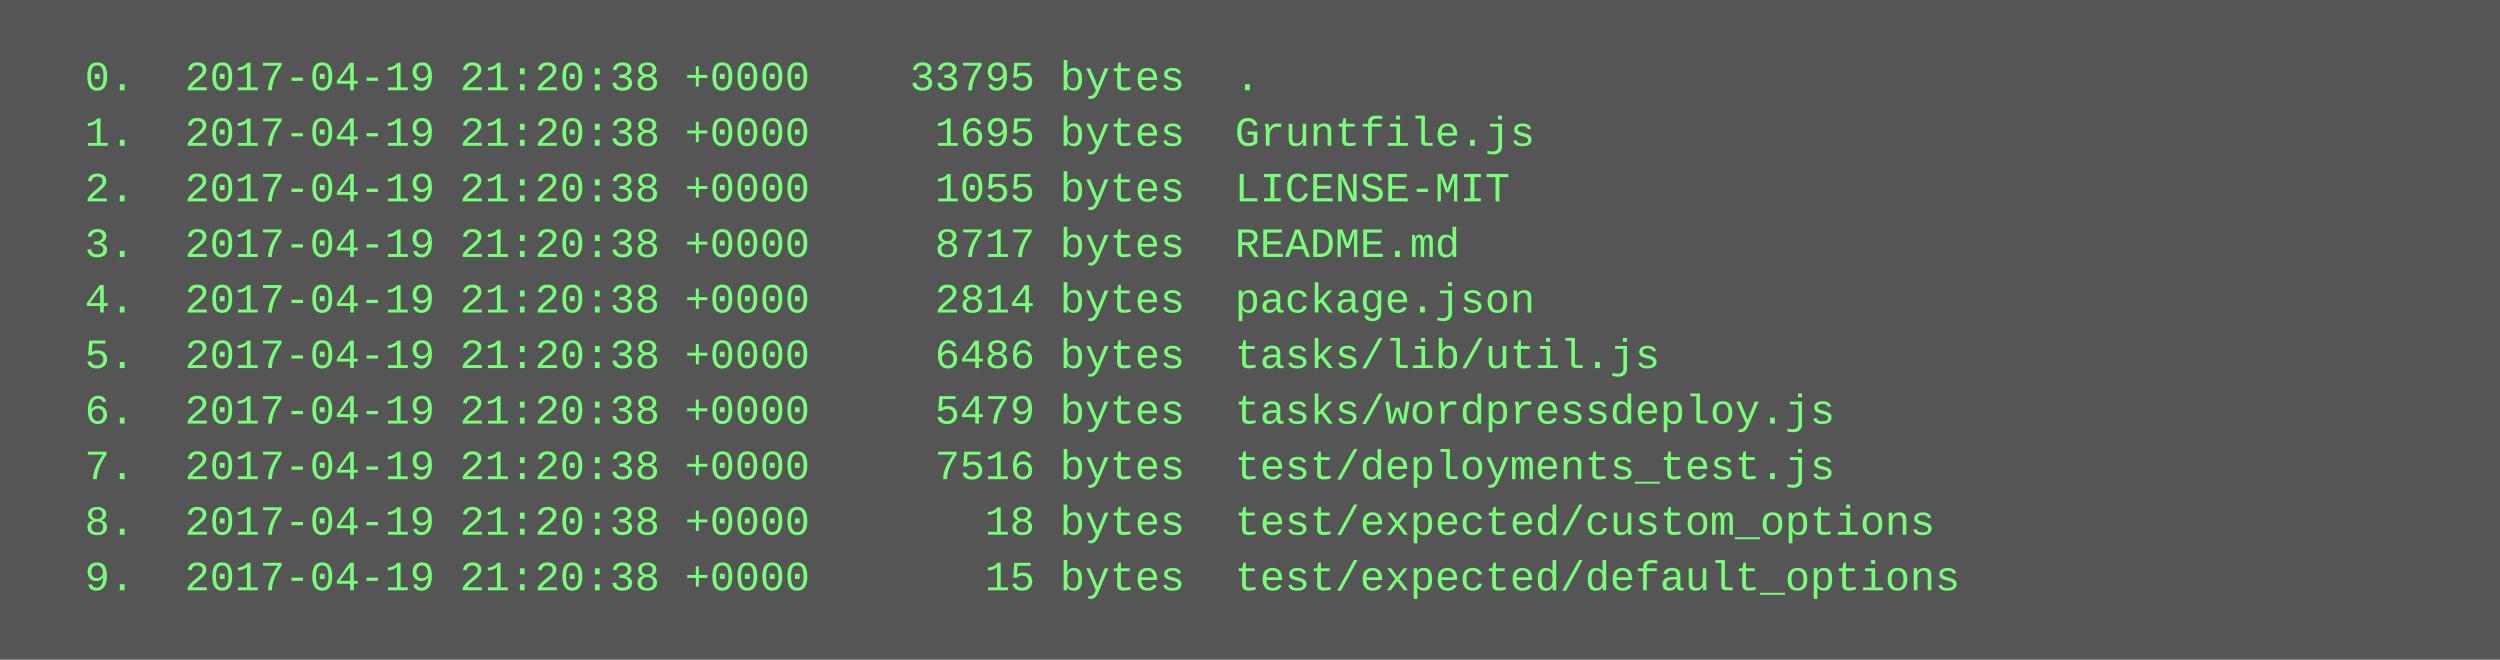
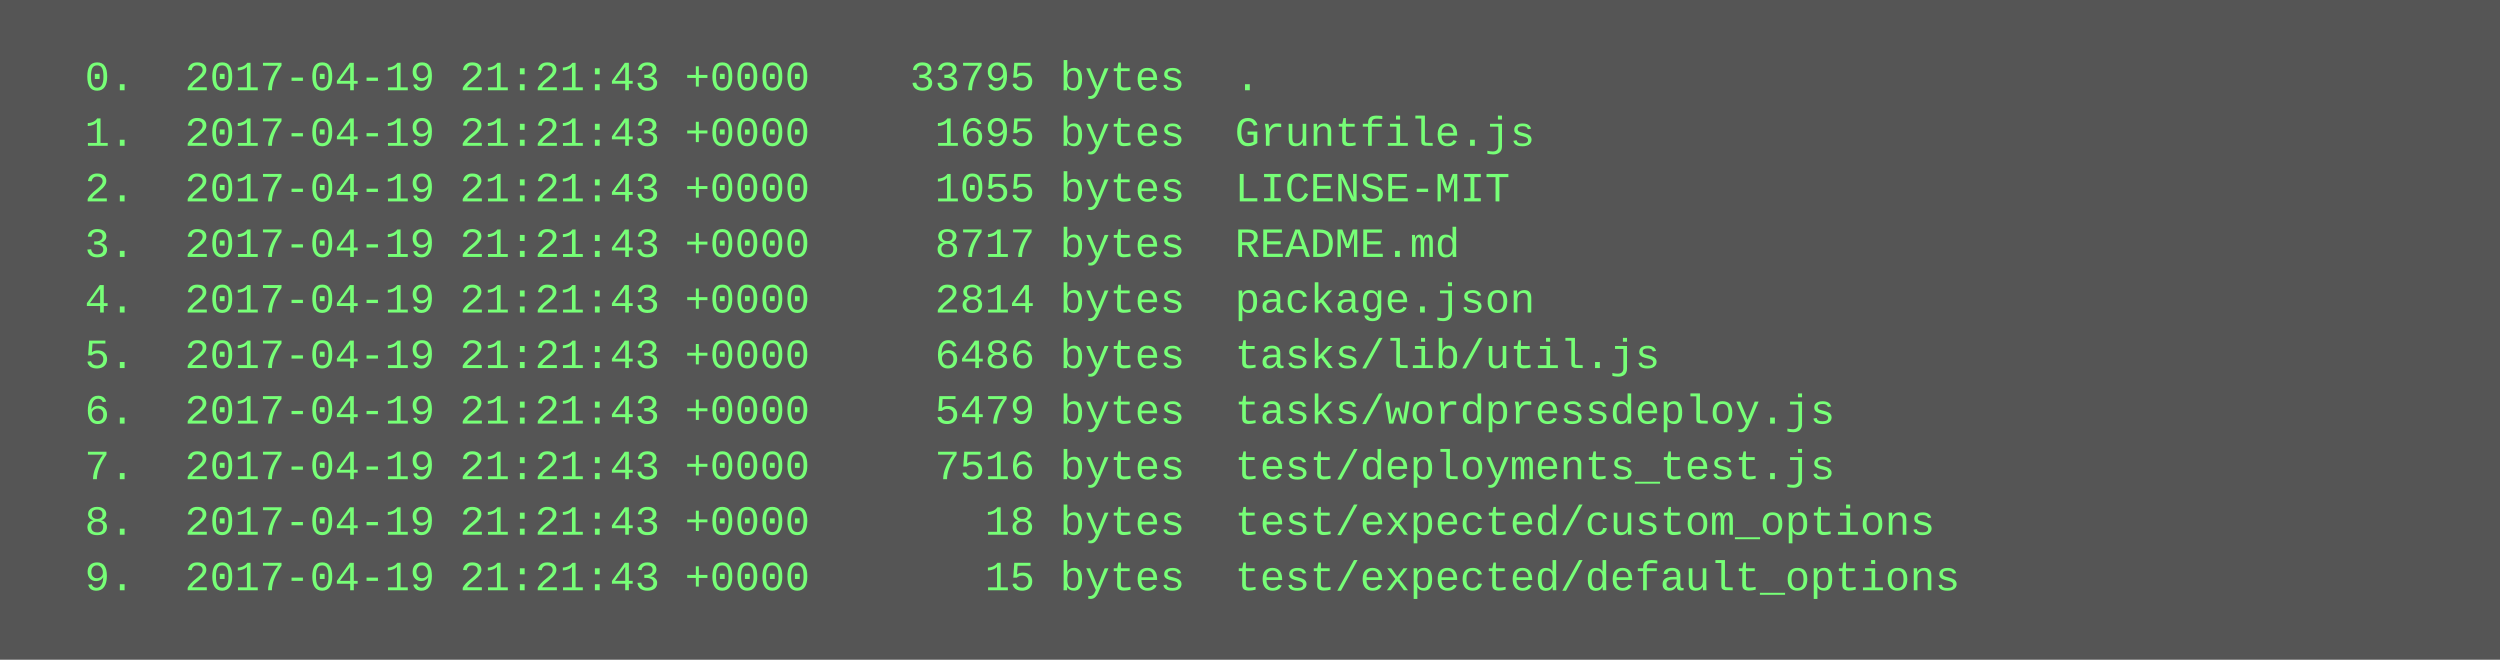
<svg xmlns="http://www.w3.org/2000/svg" height="190" width="720">
  <rect height="190" fill="#555" width="720" />
  <text fill="#7f7" font-family="Courier New" font-size="12" xml:space="preserve">
-     <tspan x="10" y="26">  0.  2017-04-19 21:20:38 +0000    33795 bytes  .</tspan>
-     <tspan x="10" y="42">  1.  2017-04-19 21:20:38 +0000     1695 bytes  Gruntfile.js</tspan>
-     <tspan x="10" y="58">  2.  2017-04-19 21:20:38 +0000     1055 bytes  LICENSE-MIT</tspan>
-     <tspan x="10" y="74">  3.  2017-04-19 21:20:38 +0000     8717 bytes  README.md</tspan>
-     <tspan x="10" y="90">  4.  2017-04-19 21:20:38 +0000     2814 bytes  package.json</tspan>
-     <tspan x="10" y="106">  5.  2017-04-19 21:20:38 +0000     6486 bytes  tasks/lib/util.js</tspan>
-     <tspan x="10" y="122">  6.  2017-04-19 21:20:38 +0000     5479 bytes  tasks/wordpressdeploy.js</tspan>
-     <tspan x="10" y="138">  7.  2017-04-19 21:20:38 +0000     7516 bytes  test/deployments_test.js</tspan>
-     <tspan x="10" y="154">  8.  2017-04-19 21:20:38 +0000       18 bytes  test/expected/custom_options</tspan>
-     <tspan x="10" y="170">  9.  2017-04-19 21:20:38 +0000       15 bytes  test/expected/default_options</tspan>
+     <tspan x="10" y="26">  0.  2017-04-19 21:21:43 +0000    33795 bytes  .</tspan>
+     <tspan x="10" y="42">  1.  2017-04-19 21:21:43 +0000     1695 bytes  Gruntfile.js</tspan>
+     <tspan x="10" y="58">  2.  2017-04-19 21:21:43 +0000     1055 bytes  LICENSE-MIT</tspan>
+     <tspan x="10" y="74">  3.  2017-04-19 21:21:43 +0000     8717 bytes  README.md</tspan>
+     <tspan x="10" y="90">  4.  2017-04-19 21:21:43 +0000     2814 bytes  package.json</tspan>
+     <tspan x="10" y="106">  5.  2017-04-19 21:21:43 +0000     6486 bytes  tasks/lib/util.js</tspan>
+     <tspan x="10" y="122">  6.  2017-04-19 21:21:43 +0000     5479 bytes  tasks/wordpressdeploy.js</tspan>
+     <tspan x="10" y="138">  7.  2017-04-19 21:21:43 +0000     7516 bytes  test/deployments_test.js</tspan>
+     <tspan x="10" y="154">  8.  2017-04-19 21:21:43 +0000       18 bytes  test/expected/custom_options</tspan>
+     <tspan x="10" y="170">  9.  2017-04-19 21:21:43 +0000       15 bytes  test/expected/default_options</tspan>
  </text>
</svg>
